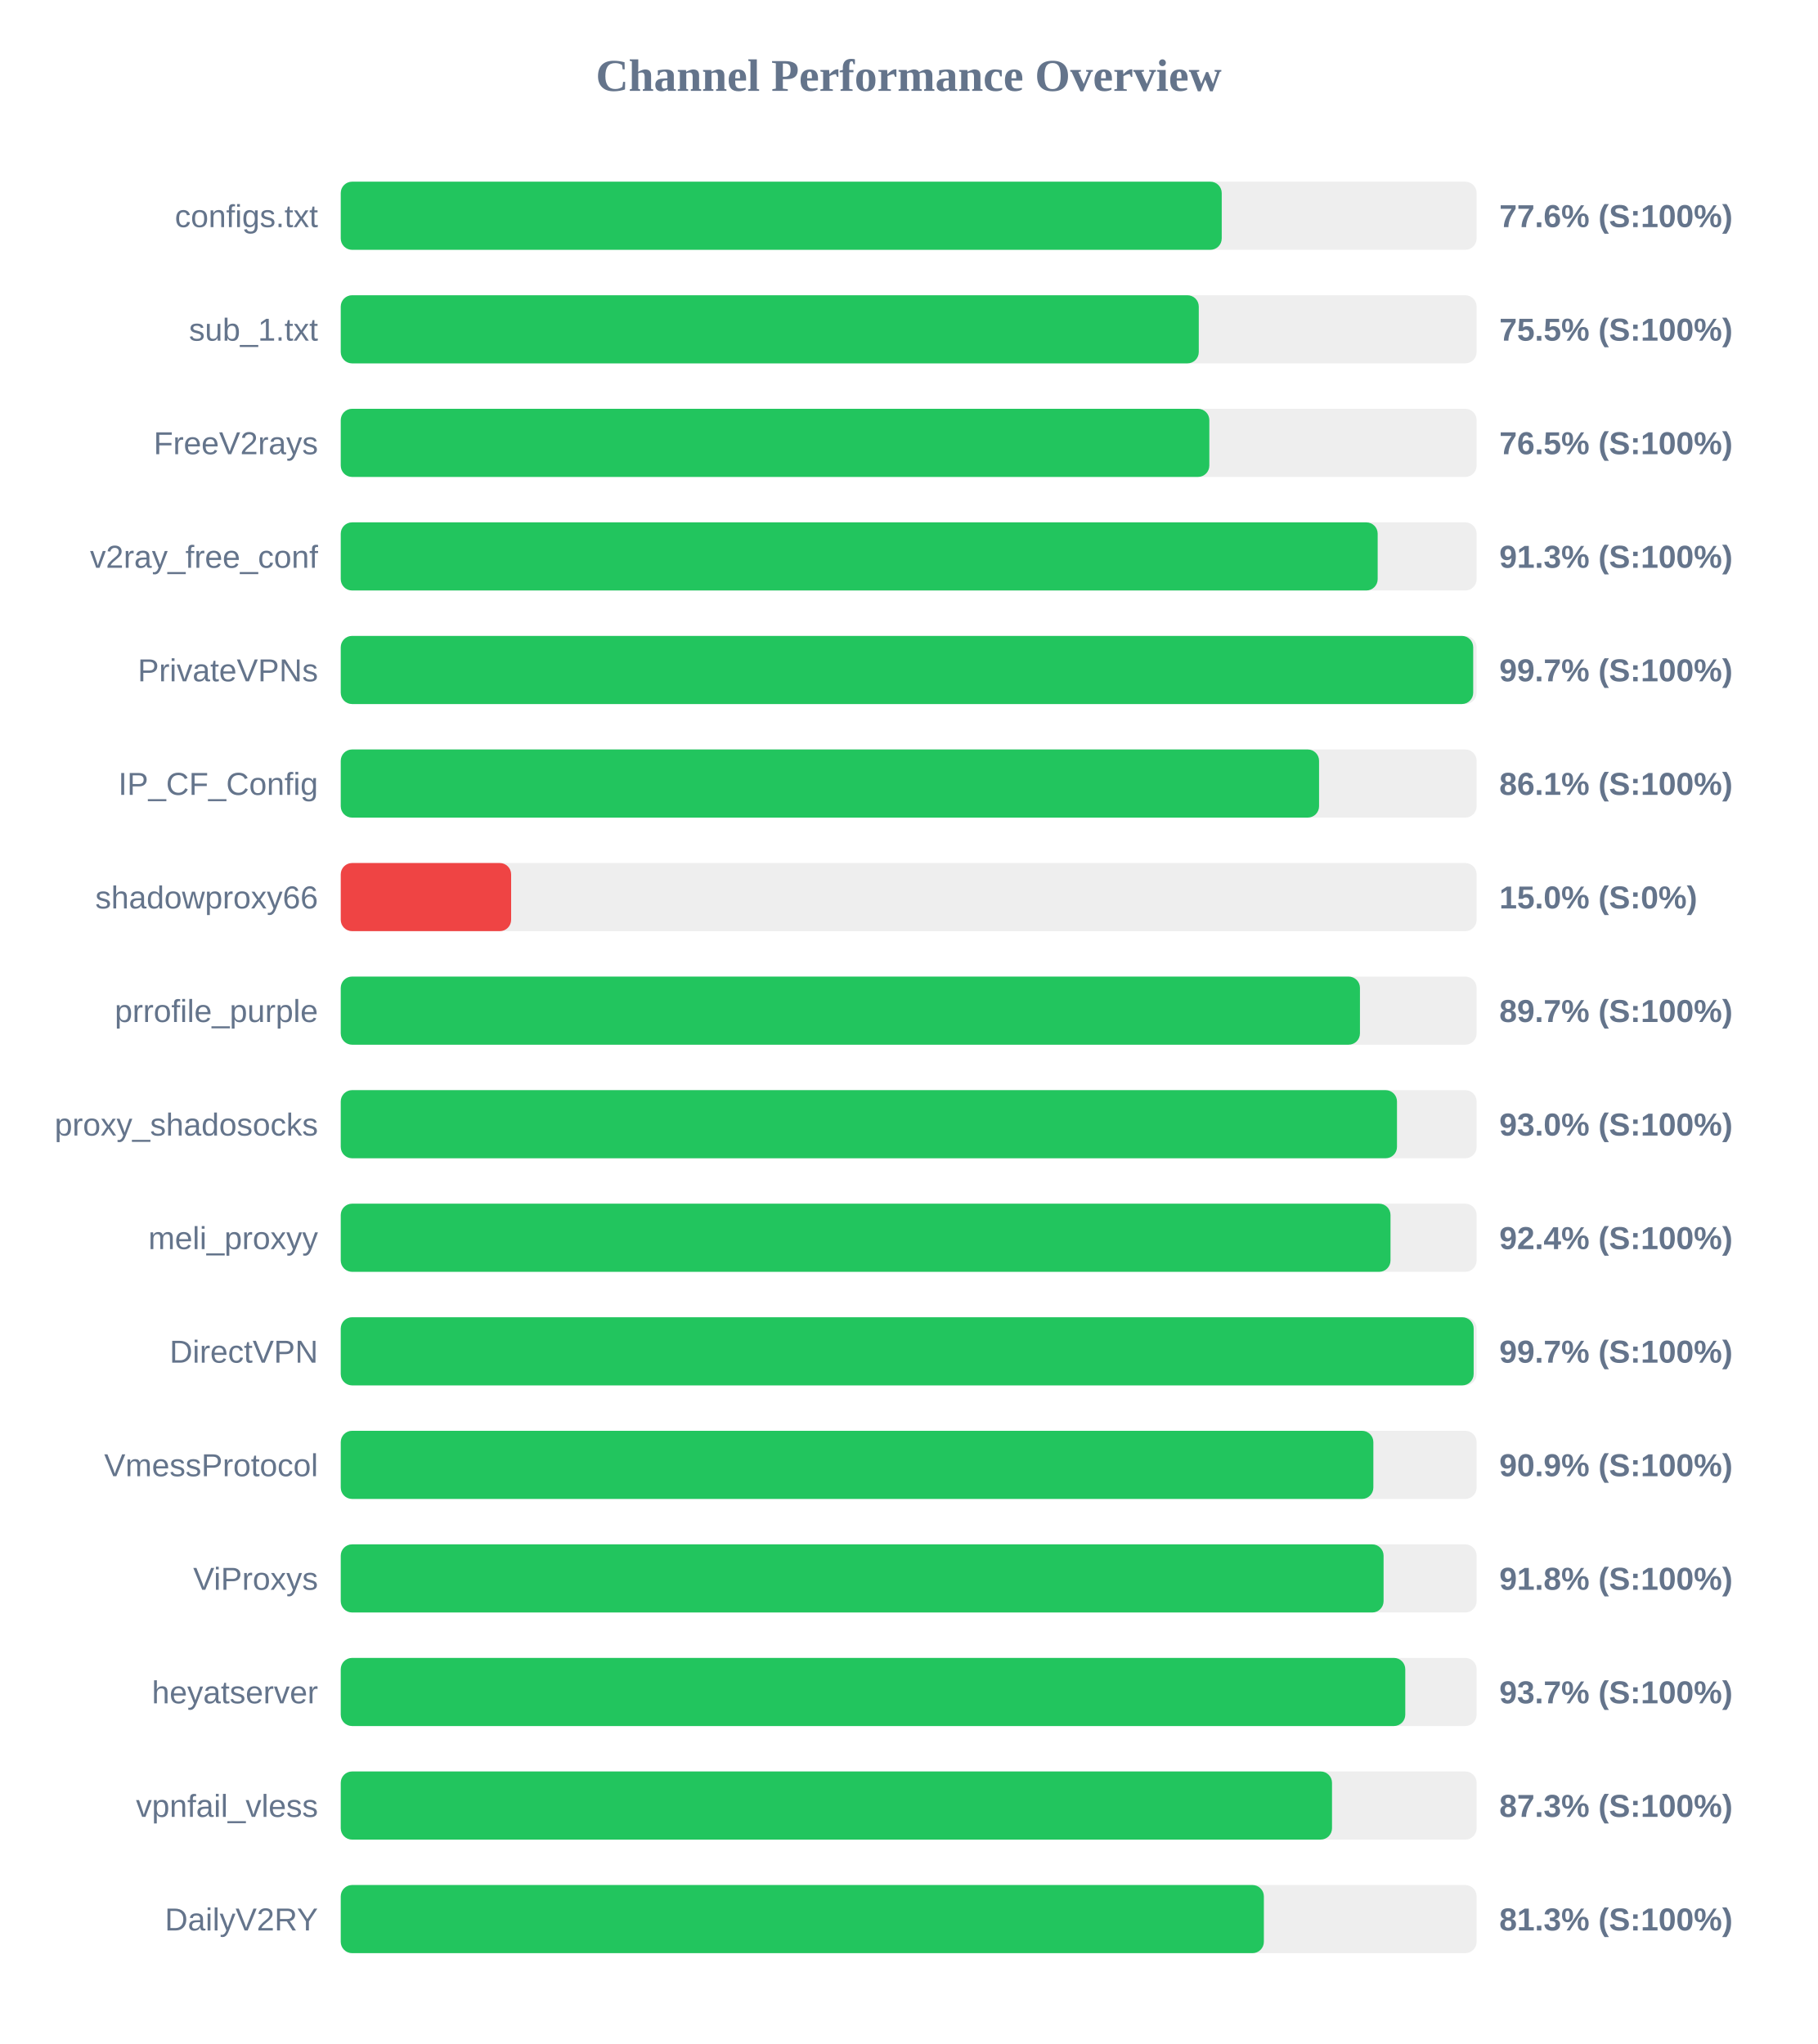
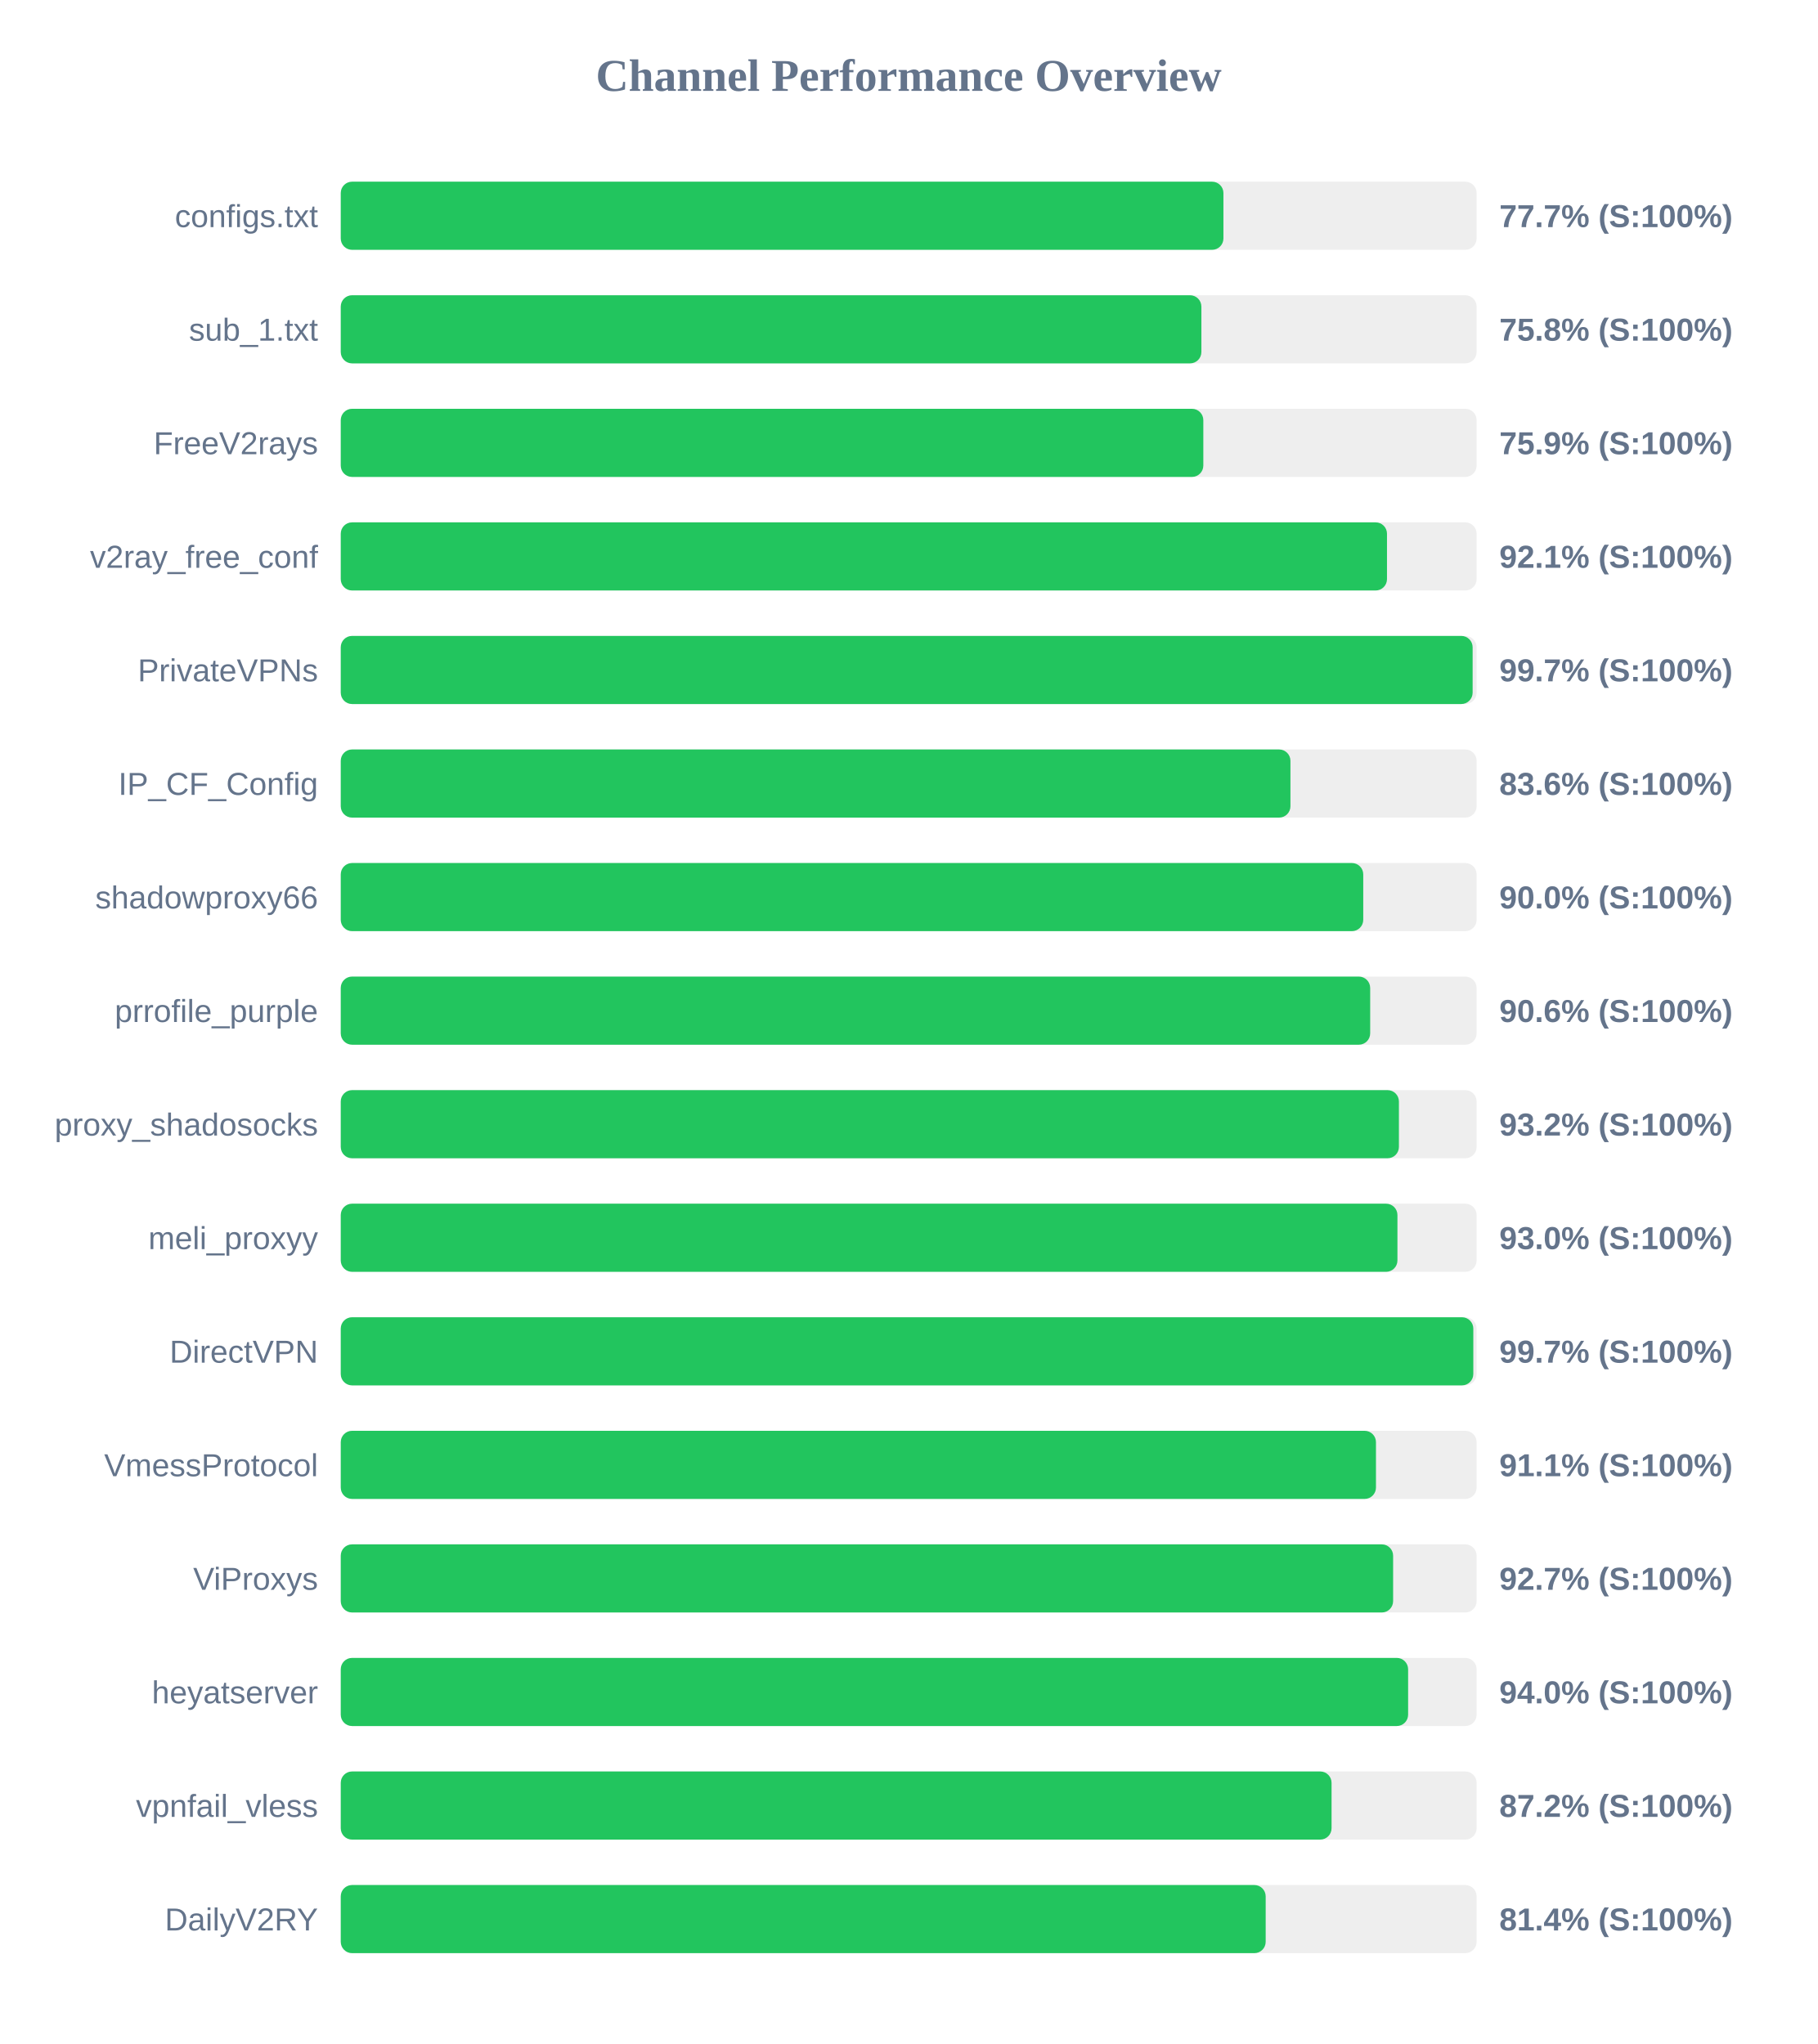
<svg xmlns="http://www.w3.org/2000/svg" width="800" height="900" version="1.1">
  <style>
        .row { font: 14px Arial; fill: #64748b; }
        .score { font: bold 14px Arial; fill: #64748b; }
    </style>
  <text x="400" y="40" text-anchor="middle" font-size="20px" font-weight="bold" fill="#64748b">Channel Performance Overview</text>
  <rect x="150" y="80" width="500" height="30" fill="#eee" rx="5" />
-   <rect x="150" y="80" width="387.8" height="30" fill="#22c55e" rx="5" />
+   <rect x="150" y="80" width="388.55" height="30" fill="#22c55e" rx="5" />
  <text x="140" y="100" text-anchor="end" class="row">configs.txt</text>
-   <text x="660" y="100" text-anchor="start" class="score">77.6% (S:100%)</text>
+   <text x="660" y="100" text-anchor="start" class="score">77.7% (S:100%)</text>
  <rect x="150" y="130" width="500" height="30" fill="#eee" rx="5" />
-   <rect x="150" y="130" width="377.7" height="30" fill="#22c55e" rx="5" />
+   <rect x="150" y="130" width="378.85" height="30" fill="#22c55e" rx="5" />
  <text x="140" y="150" text-anchor="end" class="row">sub_1.txt</text>
-   <text x="660" y="150" text-anchor="start" class="score">75.5% (S:100%)</text>
+   <text x="660" y="150" text-anchor="start" class="score">75.8% (S:100%)</text>
  <rect x="150" y="180" width="500" height="30" fill="#eee" rx="5" />
-   <rect x="150" y="180" width="382.35" height="30" fill="#22c55e" rx="5" />
+   <rect x="150" y="180" width="379.7" height="30" fill="#22c55e" rx="5" />
  <text x="140" y="200" text-anchor="end" class="row">FreeV2rays</text>
-   <text x="660" y="200" text-anchor="start" class="score">76.5% (S:100%)</text>
+   <text x="660" y="200" text-anchor="start" class="score">75.9% (S:100%)</text>
  <rect x="150" y="230" width="500" height="30" fill="#eee" rx="5" />
-   <rect x="150" y="230" width="456.45" height="30" fill="#22c55e" rx="5" />
+   <rect x="150" y="230" width="460.55" height="30" fill="#22c55e" rx="5" />
  <text x="140" y="250" text-anchor="end" class="row">v2ray_free_conf</text>
-   <text x="660" y="250" text-anchor="start" class="score">91.3% (S:100%)</text>
+   <text x="660" y="250" text-anchor="start" class="score">92.1% (S:100%)</text>
  <rect x="150" y="280" width="500" height="30" fill="#eee" rx="5" />
-   <rect x="150" y="280" width="498.5" height="30" fill="#22c55e" rx="5" />
+   <rect x="150" y="280" width="498.25" height="30" fill="#22c55e" rx="5" />
  <text x="140" y="300" text-anchor="end" class="row">PrivateVPNs</text>
  <text x="660" y="300" text-anchor="start" class="score">99.7% (S:100%)</text>
  <rect x="150" y="330" width="500" height="30" fill="#eee" rx="5" />
-   <rect x="150" y="330" width="430.65" height="30" fill="#22c55e" rx="5" />
+   <rect x="150" y="330" width="418.05" height="30" fill="#22c55e" rx="5" />
  <text x="140" y="350" text-anchor="end" class="row">IP_CF_Config</text>
-   <text x="660" y="350" text-anchor="start" class="score">86.1% (S:100%)</text>
+   <text x="660" y="350" text-anchor="start" class="score">83.6% (S:100%)</text>
  <rect x="150" y="380" width="500" height="30" fill="#eee" rx="5" />
-   <rect x="150" y="380" width="75.0" height="30" fill="#ef4444" rx="5" />
+   <rect x="150" y="380" width="450.1" height="30" fill="#22c55e" rx="5" />
  <text x="140" y="400" text-anchor="end" class="row">shadowproxy66</text>
-   <text x="660" y="400" text-anchor="start" class="score">15.0% (S:0%)</text>
+   <text x="660" y="400" text-anchor="start" class="score">90.0% (S:100%)</text>
  <rect x="150" y="430" width="500" height="30" fill="#eee" rx="5" />
-   <rect x="150" y="430" width="448.65" height="30" fill="#22c55e" rx="5" />
+   <rect x="150" y="430" width="453.15" height="30" fill="#22c55e" rx="5" />
  <text x="140" y="450" text-anchor="end" class="row">prrofile_purple</text>
-   <text x="660" y="450" text-anchor="start" class="score">89.7% (S:100%)</text>
+   <text x="660" y="450" text-anchor="start" class="score">90.6% (S:100%)</text>
  <rect x="150" y="480" width="500" height="30" fill="#eee" rx="5" />
-   <rect x="150" y="480" width="464.95" height="30" fill="#22c55e" rx="5" />
+   <rect x="150" y="480" width="465.8" height="30" fill="#22c55e" rx="5" />
  <text x="140" y="500" text-anchor="end" class="row">proxy_shadosocks</text>
-   <text x="660" y="500" text-anchor="start" class="score">93.0% (S:100%)</text>
+   <text x="660" y="500" text-anchor="start" class="score">93.2% (S:100%)</text>
  <rect x="150" y="530" width="500" height="30" fill="#eee" rx="5" />
-   <rect x="150" y="530" width="462.1" height="30" fill="#22c55e" rx="5" />
+   <rect x="150" y="530" width="465.15" height="30" fill="#22c55e" rx="5" />
  <text x="140" y="550" text-anchor="end" class="row">meli_proxyy</text>
-   <text x="660" y="550" text-anchor="start" class="score">92.4% (S:100%)</text>
+   <text x="660" y="550" text-anchor="start" class="score">93.0% (S:100%)</text>
  <rect x="150" y="580" width="500" height="30" fill="#eee" rx="5" />
-   <rect x="150" y="580" width="498.7" height="30" fill="#22c55e" rx="5" />
+   <rect x="150" y="580" width="498.55" height="30" fill="#22c55e" rx="5" />
  <text x="140" y="600" text-anchor="end" class="row">DirectVPN</text>
  <text x="660" y="600" text-anchor="start" class="score">99.7% (S:100%)</text>
  <rect x="150" y="630" width="500" height="30" fill="#eee" rx="5" />
-   <rect x="150" y="630" width="454.55" height="30" fill="#22c55e" rx="5" />
+   <rect x="150" y="630" width="455.7" height="30" fill="#22c55e" rx="5" />
  <text x="140" y="650" text-anchor="end" class="row">VmessProtocol</text>
-   <text x="660" y="650" text-anchor="start" class="score">90.9% (S:100%)</text>
+   <text x="660" y="650" text-anchor="start" class="score">91.1% (S:100%)</text>
  <rect x="150" y="680" width="500" height="30" fill="#eee" rx="5" />
-   <rect x="150" y="680" width="459.05" height="30" fill="#22c55e" rx="5" />
+   <rect x="150" y="680" width="463.25" height="30" fill="#22c55e" rx="5" />
  <text x="140" y="700" text-anchor="end" class="row">ViProxys</text>
-   <text x="660" y="700" text-anchor="start" class="score">91.8% (S:100%)</text>
+   <text x="660" y="700" text-anchor="start" class="score">92.7% (S:100%)</text>
  <rect x="150" y="730" width="500" height="30" fill="#eee" rx="5" />
-   <rect x="150" y="730" width="468.6" height="30" fill="#22c55e" rx="5" />
+   <rect x="150" y="730" width="469.85" height="30" fill="#22c55e" rx="5" />
  <text x="140" y="750" text-anchor="end" class="row">heyatserver</text>
-   <text x="660" y="750" text-anchor="start" class="score">93.7% (S:100%)</text>
+   <text x="660" y="750" text-anchor="start" class="score">94.0% (S:100%)</text>
  <rect x="150" y="780" width="500" height="30" fill="#eee" rx="5" />
-   <rect x="150" y="780" width="436.35" height="30" fill="#22c55e" rx="5" />
+   <rect x="150" y="780" width="436.15" height="30" fill="#22c55e" rx="5" />
  <text x="140" y="800" text-anchor="end" class="row">vpnfail_vless</text>
-   <text x="660" y="800" text-anchor="start" class="score">87.3% (S:100%)</text>
+   <text x="660" y="800" text-anchor="start" class="score">87.2% (S:100%)</text>
  <rect x="150" y="830" width="500" height="30" fill="#eee" rx="5" />
-   <rect x="150" y="830" width="406.35" height="30" fill="#22c55e" rx="5" />
+   <rect x="150" y="830" width="407.15" height="30" fill="#22c55e" rx="5" />
  <text x="140" y="850" text-anchor="end" class="row">DailyV2RY</text>
-   <text x="660" y="850" text-anchor="start" class="score">81.3% (S:100%)</text>
+   <text x="660" y="850" text-anchor="start" class="score">81.4% (S:100%)</text>
</svg>
